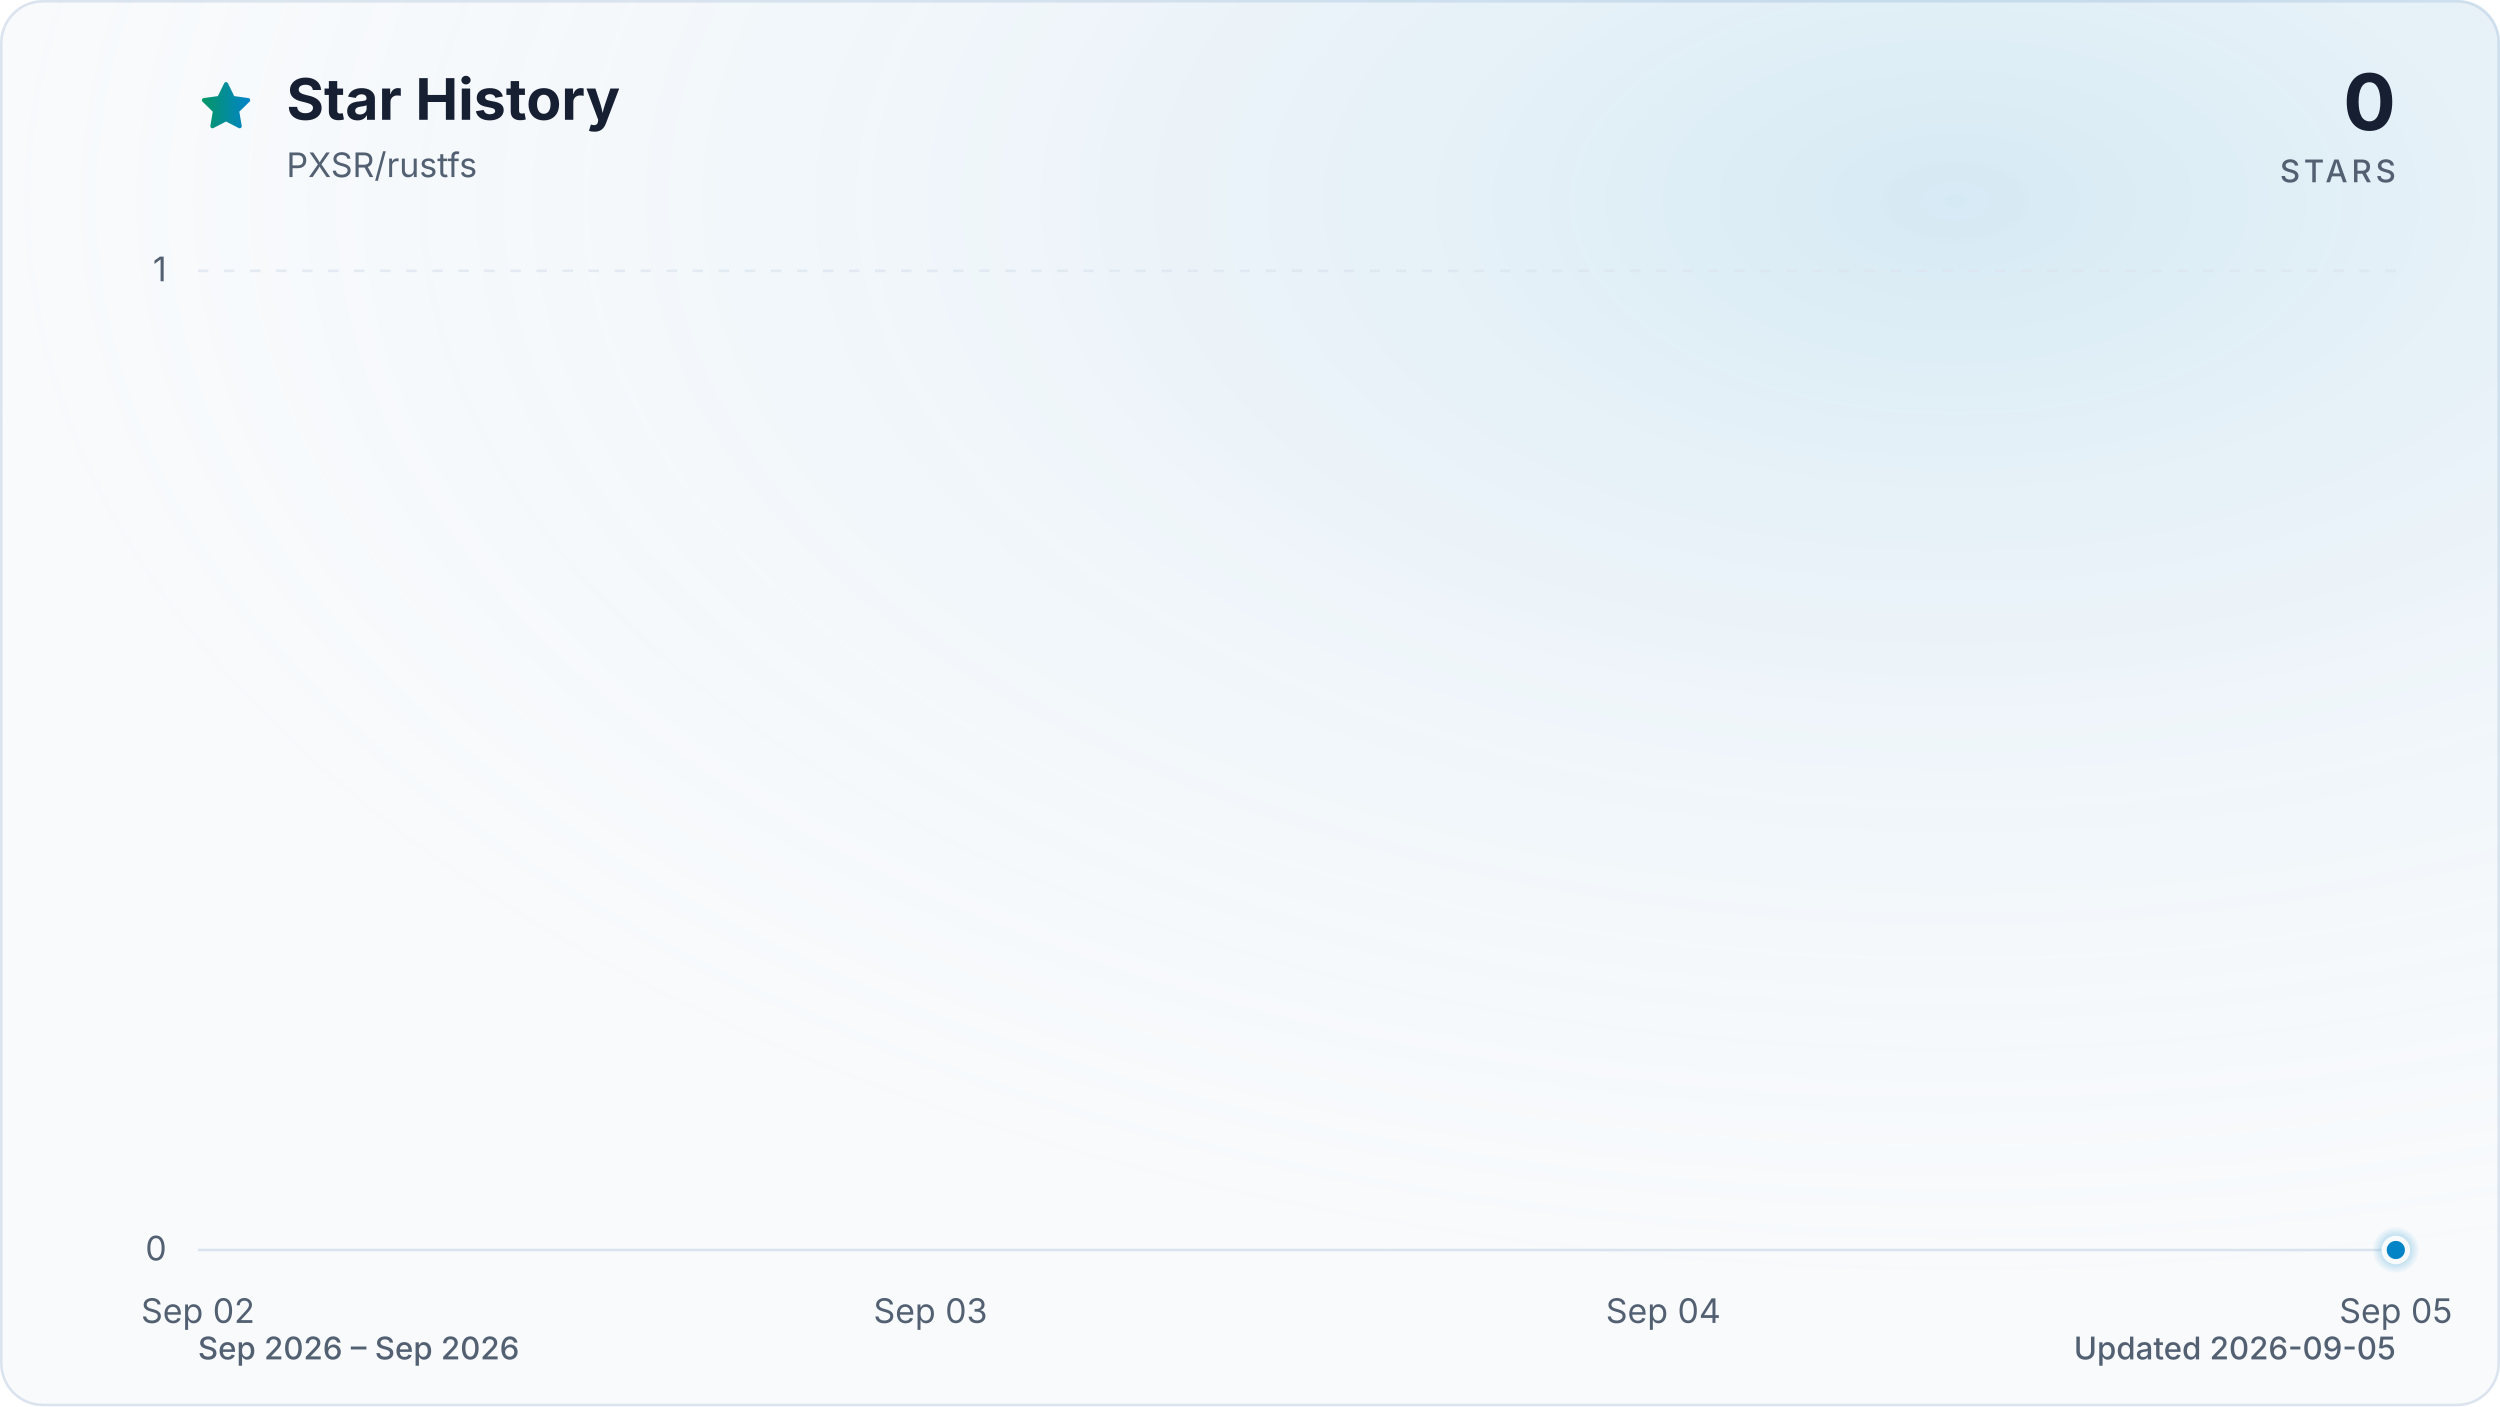
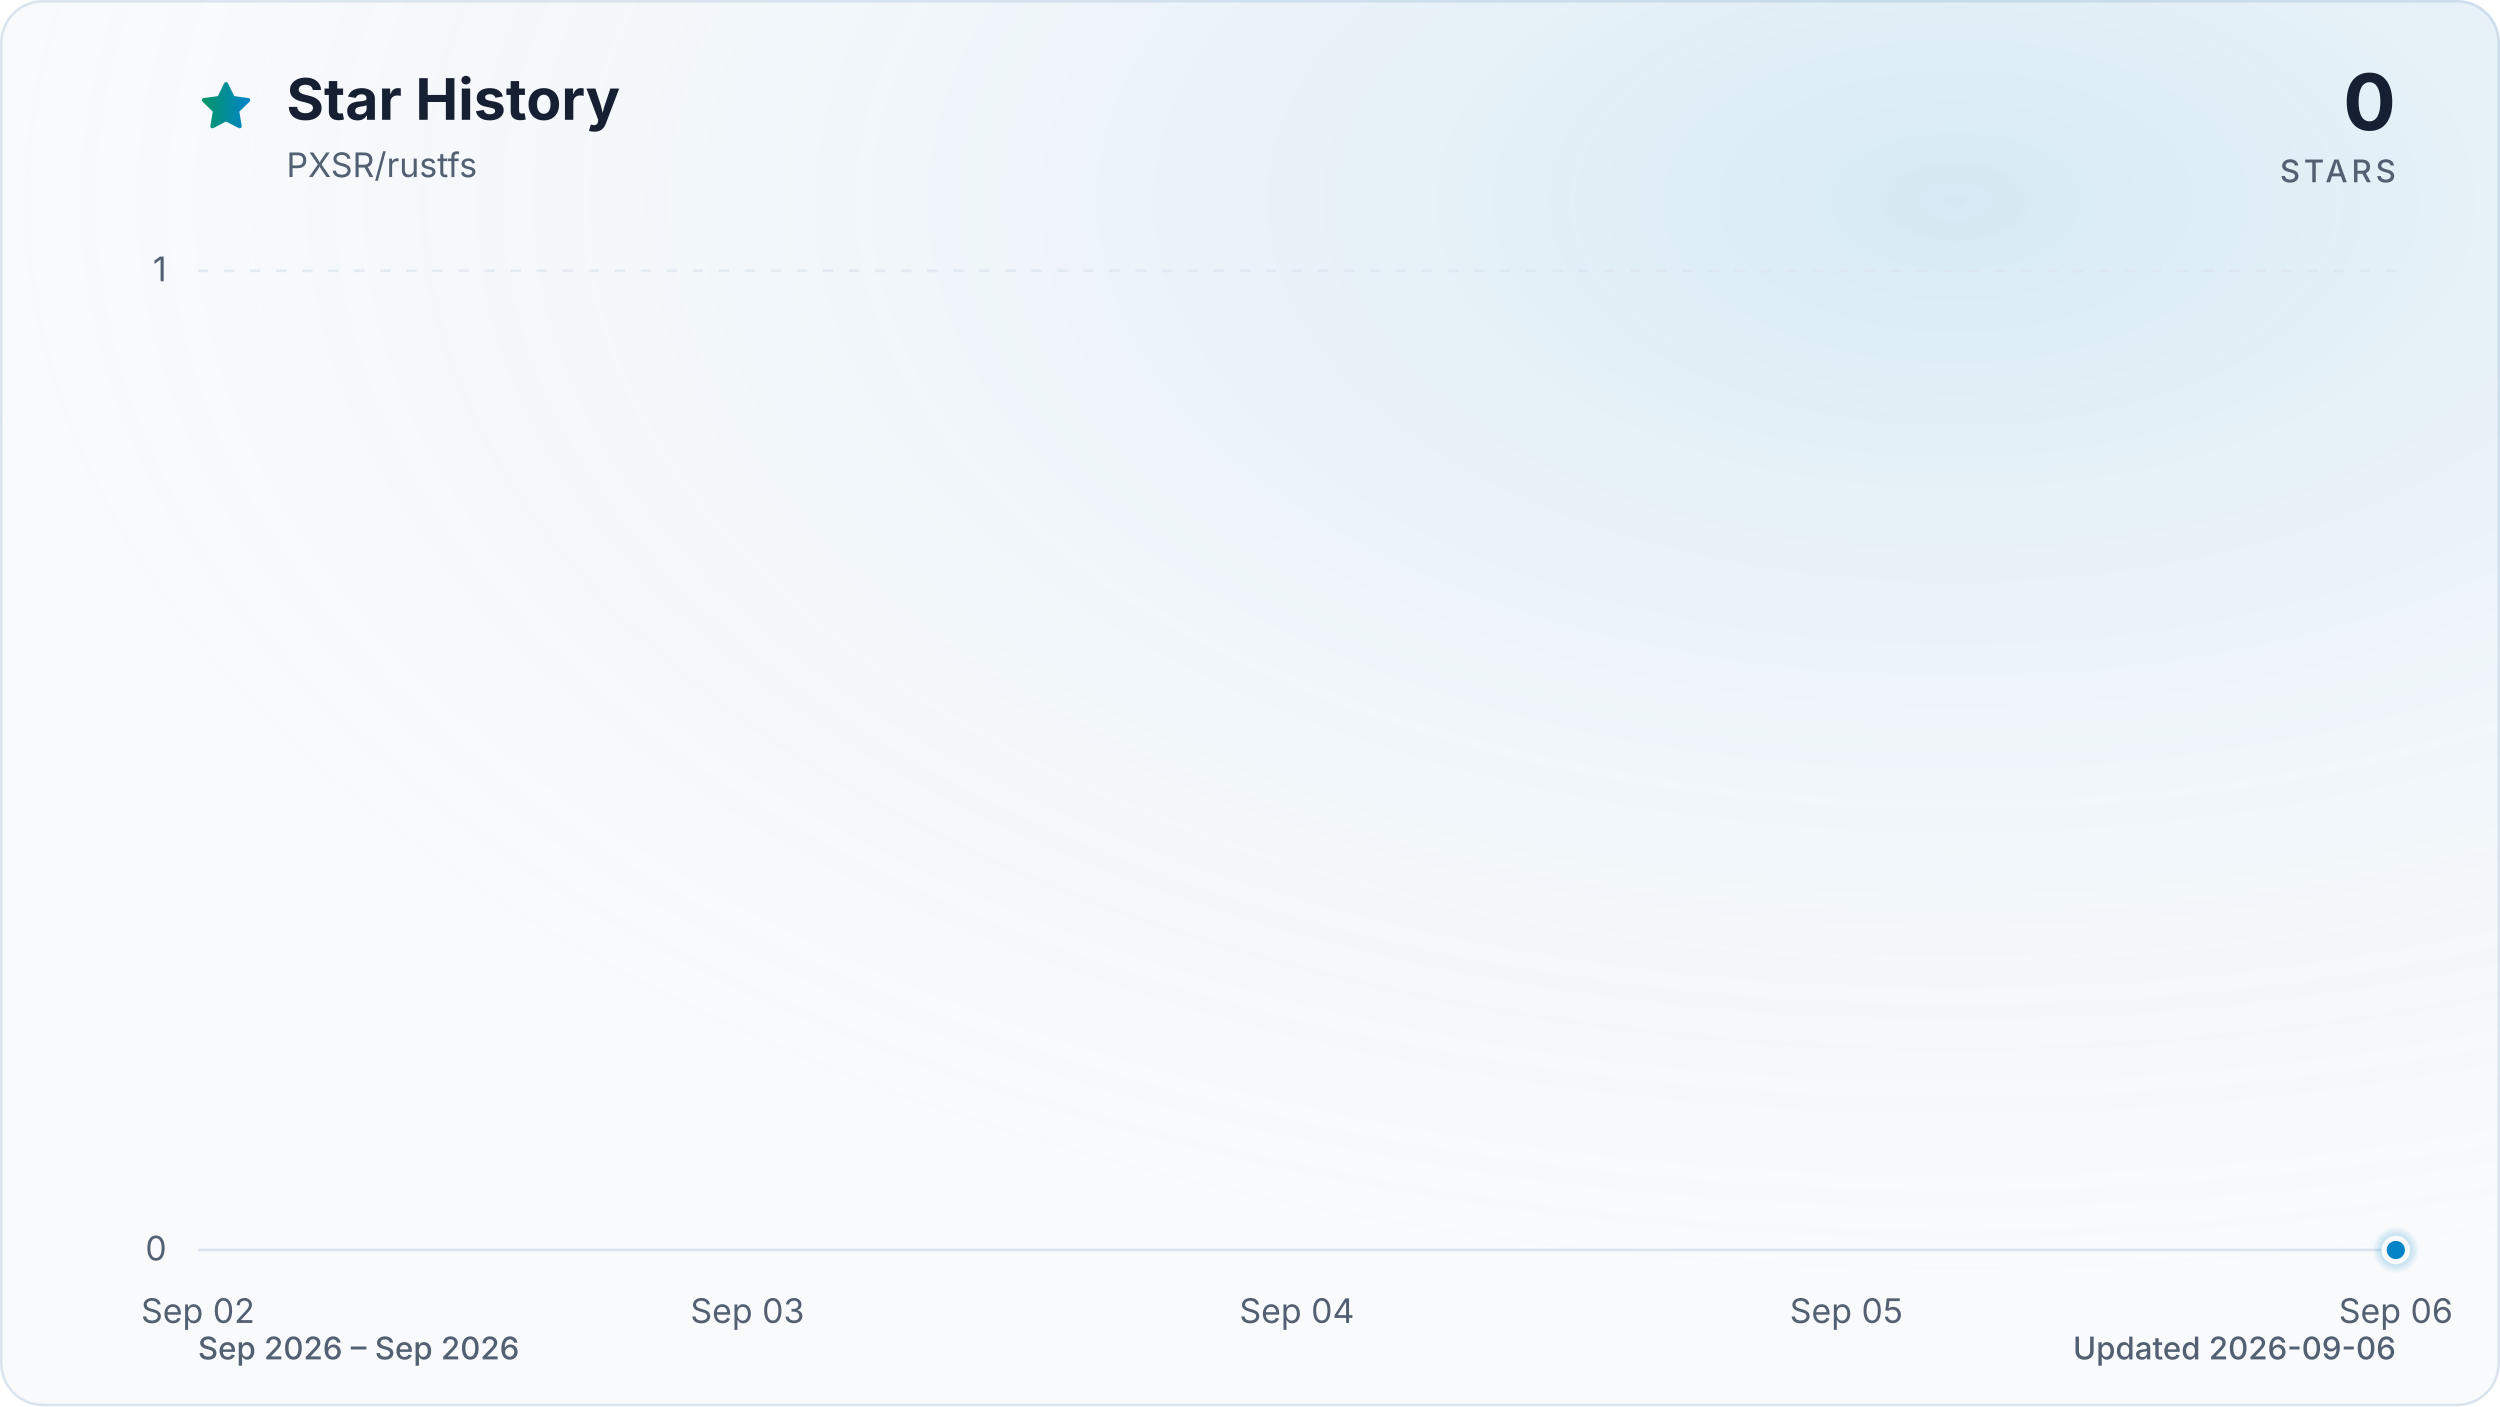
<svg xmlns="http://www.w3.org/2000/svg" viewBox="0 0 960 540" role="img" aria-labelledby="title description" data-style="gradient" data-variant="glow" data-animated="true">
  <defs>
    <linearGradient id="trend" x1="0" y1="0" x2="1" y2="0">
      <stop offset="0%" stop-color="#059669" />
      <stop offset="100%" stop-color="#0284c7" />
    </linearGradient>
    <linearGradient id="area" x1="0" y1="0" x2="0" y2="1">
      <stop offset="0%" stop-color="#059669" stop-opacity="0.30" />
      <stop offset="55%" stop-color="#0284c7" stop-opacity="0.10" />
      <stop offset="100%" stop-color="#0284c7" stop-opacity="0.01" />
    </linearGradient>
    <radialGradient id="marker-halo" cx="50%" cy="50%" r="50%">
      <stop offset="0%" stop-color="#0284c7" stop-opacity="0.55" />
      <stop offset="100%" stop-color="#0284c7" stop-opacity="0" />
    </radialGradient>
    <radialGradient id="surface-glow" cx="78%" cy="14%" r="80%">
      <stop offset="0%" stop-color="#0284c7" stop-opacity="0.14" />
      <stop offset="100%" stop-color="#f8fafc" stop-opacity="0" />
    </radialGradient>
    <filter id="trend-glow" x="-20%" y="-20%" width="140%" height="140%">
      <feGaussianBlur stdDeviation="7" />
    </filter>
  </defs>
  <style>
.trend-enter{transform-box:fill-box;transform-origin:center;animation:trend-enter 520ms cubic-bezier(0.16,1,0.3,1)}
.marker-enter{transform-box:fill-box;transform-origin:center;animation:marker-enter 320ms cubic-bezier(0.16,1,0.3,1) 200ms both}
.marker-pulse{transform-box:fill-box;transform-origin:center;animation:marker-pulse 2.6s ease-out infinite}
@keyframes trend-enter{from{opacity:.35;transform:translateY(10px)}to{opacity:1;transform:translateY(0)}}
@keyframes marker-enter{from{opacity:0;transform:scale(.4)}to{opacity:1;transform:scale(1)}}
@keyframes marker-pulse{0%{opacity:.5;transform:scale(.7)}70%,100%{opacity:0;transform:scale(2.1)}}
@media (prefers-reduced-motion:reduce){.trend-enter,.marker-enter,.marker-pulse{animation:none!important}}
@media (prefers-reduced-motion:reduce){.marker-pulse{opacity:0}}
</style>
  <rect x="0.5" y="0.5" width="959" height="539" fill="#f8fafc" stroke="#dbe4ee" stroke-width="1" rx="16" />
  <rect width="960" height="540" fill="url(#surface-glow)" rx="16" />
  <path d="M12 2.6l2.9 5.9 6.5.9-4.7 4.6 1.1 6.5-5.8-3-5.8 3 1.1-6.5-4.7-4.6 6.5-.9L12 2.6Z" transform="translate(76 30) scale(.9)" fill="url(#trend)" stroke="url(#trend)" stroke-width="1.8" stroke-linejoin="round" aria-hidden="true" />
  <text x="110" y="46" fill="#172033" font-family="ui-sans-serif, system-ui, -apple-system, BlinkMacSystemFont, 'Segoe UI', sans-serif" font-size="22" font-weight="700">Star History</text>
  <text x="110" y="68" fill="#526072" font-family="ui-sans-serif, system-ui, -apple-system, BlinkMacSystemFont, 'Segoe UI', sans-serif" font-size="13">PXSR/rustfs</text>
  <text x="920" y="50" fill="#172033" font-family="ui-sans-serif, system-ui, -apple-system, BlinkMacSystemFont, 'Segoe UI', sans-serif" font-size="30" font-weight="700" text-anchor="end">0</text>
  <text x="920" y="70" fill="#526072" font-family="ui-sans-serif, system-ui, -apple-system, BlinkMacSystemFont, 'Segoe UI', sans-serif" font-size="12" font-weight="500" letter-spacing="1.5" text-anchor="end">STARS</text>
  <line x1="76" y1="480.0" x2="920" y2="480.0" stroke="#dbe4ee" stroke-width="1" stroke-dasharray="0" opacity="1" />
  <text x="64" y="484.0" fill="#526072" font-family="ui-sans-serif, system-ui, -apple-system, BlinkMacSystemFont, 'Segoe UI', sans-serif" font-size="13" text-anchor="end">0</text>
  <line x1="76" y1="104.0" x2="920" y2="104.0" stroke="#dbe4ee" stroke-width="1" stroke-dasharray="4 6" opacity="0.7" />
  <text x="64" y="108.0" fill="#526072" font-family="ui-sans-serif, system-ui, -apple-system, BlinkMacSystemFont, 'Segoe UI', sans-serif" font-size="13" text-anchor="end">1</text>
  <text x="76.0" y="508" fill="#526072" font-family="ui-sans-serif, system-ui, -apple-system, BlinkMacSystemFont, 'Segoe UI', sans-serif" font-size="13" text-anchor="middle">Sep 02</text>
-   <text x="357.3" y="508" fill="#526072" font-family="ui-sans-serif, system-ui, -apple-system, BlinkMacSystemFont, 'Segoe UI', sans-serif" font-size="13" text-anchor="middle">Sep 03</text>
-   <text x="638.7" y="508" fill="#526072" font-family="ui-sans-serif, system-ui, -apple-system, BlinkMacSystemFont, 'Segoe UI', sans-serif" font-size="13" text-anchor="middle">Sep 04</text>
-   <text x="920.0" y="508" fill="#526072" font-family="ui-sans-serif, system-ui, -apple-system, BlinkMacSystemFont, 'Segoe UI', sans-serif" font-size="13" text-anchor="middle">Sep 05</text>
+   <text x="287.0" y="508" fill="#526072" font-family="ui-sans-serif, system-ui, -apple-system, BlinkMacSystemFont, 'Segoe UI', sans-serif" font-size="13" text-anchor="middle">Sep 03</text>
+   <text x="498.0" y="508" fill="#526072" font-family="ui-sans-serif, system-ui, -apple-system, BlinkMacSystemFont, 'Segoe UI', sans-serif" font-size="13" text-anchor="middle">Sep 04</text>
+   <text x="709.0" y="508" fill="#526072" font-family="ui-sans-serif, system-ui, -apple-system, BlinkMacSystemFont, 'Segoe UI', sans-serif" font-size="13" text-anchor="middle">Sep 05</text>
+   <text x="920.0" y="508" fill="#526072" font-family="ui-sans-serif, system-ui, -apple-system, BlinkMacSystemFont, 'Segoe UI', sans-serif" font-size="13" text-anchor="middle">Sep 06</text>
  <g class="trend-enter">
-     <path d="M 76.0 480.0 C 169.8 480.0, 263.6 480.0, 357.3 480.0 C 451.1 480.0, 544.9 480.0, 638.7 480.0 C 732.4 480.0, 826.2 480.0, 920.0 480.0 L 920.0 480.0 L 76.0 480.0 Z" fill="url(#area)" />
-     <path d="M 76.0 480.0 C 169.8 480.0, 263.6 480.0, 357.3 480.0 C 451.1 480.0, 544.9 480.0, 638.7 480.0 C 732.4 480.0, 826.2 480.0, 920.0 480.0" fill="none" stroke="url(#trend)" stroke-width="12" stroke-linecap="round" stroke-linejoin="round" opacity="0.16" filter="url(#trend-glow)" />
-     <path d="M 76.0 480.0 C 169.8 480.0, 263.6 480.0, 357.3 480.0 C 451.1 480.0, 544.9 480.0, 638.7 480.0 C 732.4 480.0, 826.2 480.0, 920.0 480.0" fill="none" stroke="url(#trend)" stroke-width="3" stroke-linecap="round" stroke-linejoin="round" />
+     <path d="M 76.0 480.0 C 146.3 480.0, 216.7 480.0, 287.0 480.0 C 357.3 480.0, 427.7 480.0, 498.0 480.0 C 568.3 480.0, 638.7 480.0, 709.0 480.0 C 779.3 480.0, 849.7 480.0, 920.0 480.0 L 920.0 480.0 L 76.0 480.0 Z" fill="url(#area)" />
+     <path d="M 76.0 480.0 C 146.3 480.0, 216.7 480.0, 287.0 480.0 C 357.3 480.0, 427.7 480.0, 498.0 480.0 C 568.3 480.0, 638.7 480.0, 709.0 480.0 C 779.3 480.0, 849.7 480.0, 920.0 480.0" fill="none" stroke="url(#trend)" stroke-width="12" stroke-linecap="round" stroke-linejoin="round" opacity="0.16" filter="url(#trend-glow)" />
+     <path d="M 76.0 480.0 C 146.3 480.0, 216.7 480.0, 287.0 480.0 C 357.3 480.0, 427.7 480.0, 498.0 480.0 C 568.3 480.0, 638.7 480.0, 709.0 480.0 C 779.3 480.0, 849.7 480.0, 920.0 480.0" fill="none" stroke="url(#trend)" stroke-width="3" stroke-linecap="round" stroke-linejoin="round" />
  </g>
  <g class="marker-enter">
    <circle class="marker-pulse" cx="920.0" cy="480.0" r="9" fill="url(#marker-halo)" />
    <circle cx="920.0" cy="480.0" r="4.5" fill="#0284c7" stroke="#f8fafc" stroke-width="2" />
  </g>
  <text x="76" y="522" fill="#526072" font-family="ui-sans-serif, system-ui, -apple-system, BlinkMacSystemFont, 'Segoe UI', sans-serif" font-size="12" font-weight="500">Sep 2026 – Sep 2026</text>
-   <text x="920" y="522" fill="#526072" font-family="ui-sans-serif, system-ui, -apple-system, BlinkMacSystemFont, 'Segoe UI', sans-serif" font-size="12" font-weight="500" text-anchor="end">Updated 2026-09-05</text>
+   <text x="920" y="522" fill="#526072" font-family="ui-sans-serif, system-ui, -apple-system, BlinkMacSystemFont, 'Segoe UI', sans-serif" font-size="12" font-weight="500" text-anchor="end">Updated 2026-09-06</text>
</svg>
